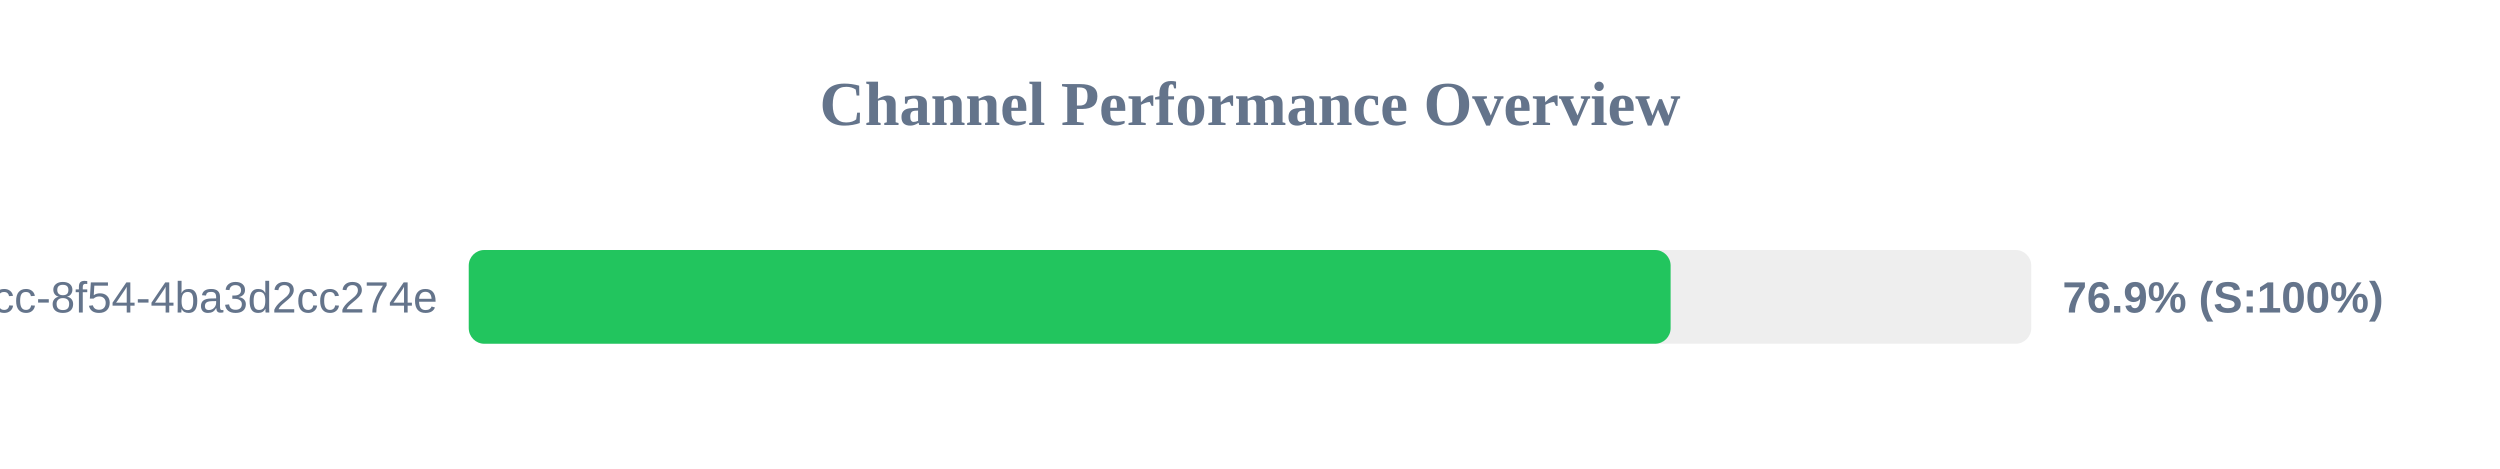
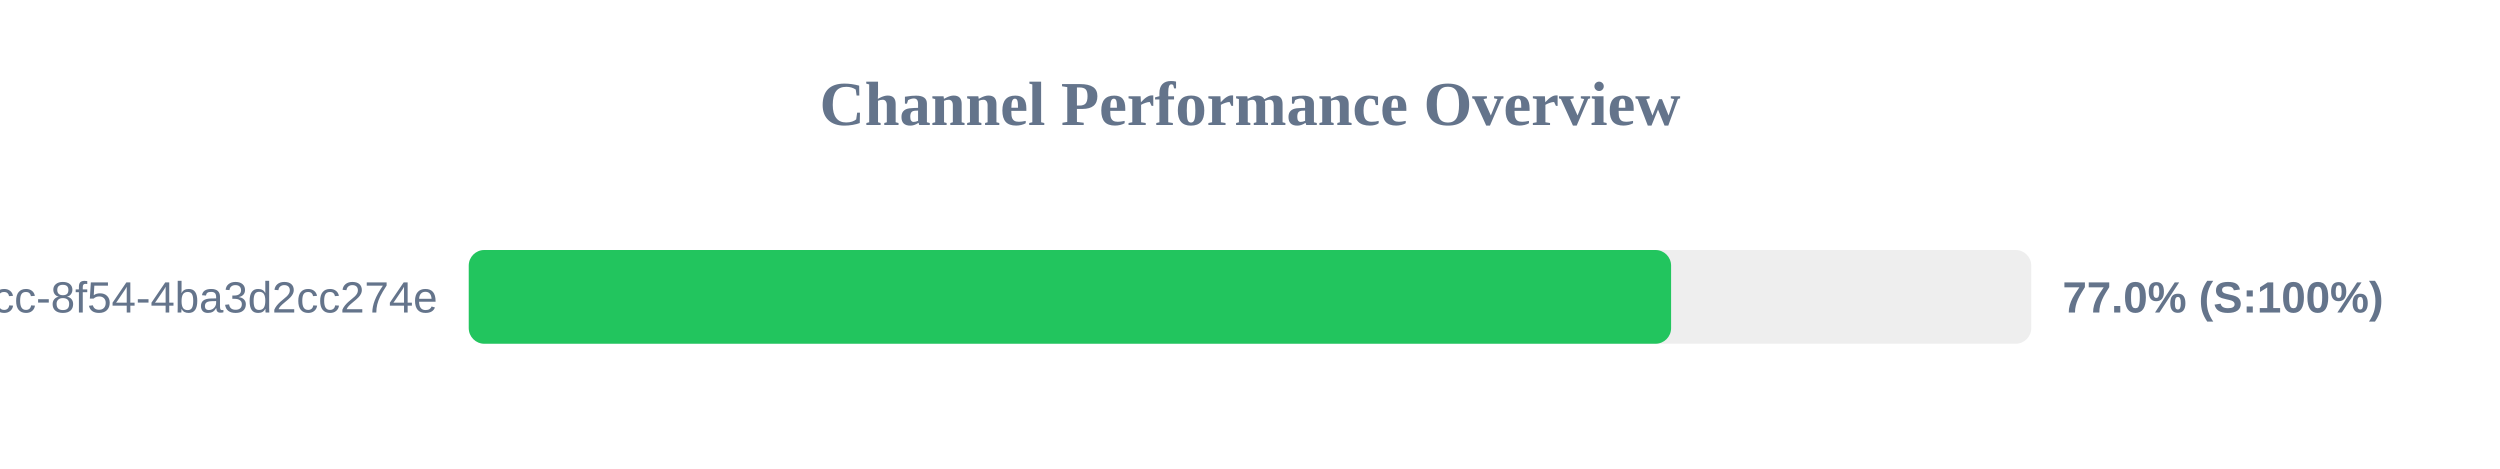
<svg xmlns="http://www.w3.org/2000/svg" width="800" height="150" version="1.1">
  <style>
        .row { font: 14px Arial; fill: #64748b; }
        .score { font: bold 14px Arial; fill: #64748b; }
    </style>
  <text x="400" y="40" text-anchor="middle" font-size="20px" font-weight="bold" fill="#64748b">Channel Performance Overview</text>
  <rect x="150" y="80" width="500" height="30" fill="#eee" rx="5" />
-   <rect x="150" y="80" width="384.6" height="30" fill="#22c55e" rx="5" />
+   <rect x="150" y="80" width="384.75" height="30" fill="#22c55e" rx="5" />
  <text x="140" y="100" text-anchor="end" class="row">?uuid=45cc0b3a-0adb-4dcc-8f54-4ba3d2cc274e</text>
-   <text x="660" y="100" text-anchor="start" class="score">76.9% (S:100%)</text>
+   <text x="660" y="100" text-anchor="start" class="score">77.0% (S:100%)</text>
</svg>
